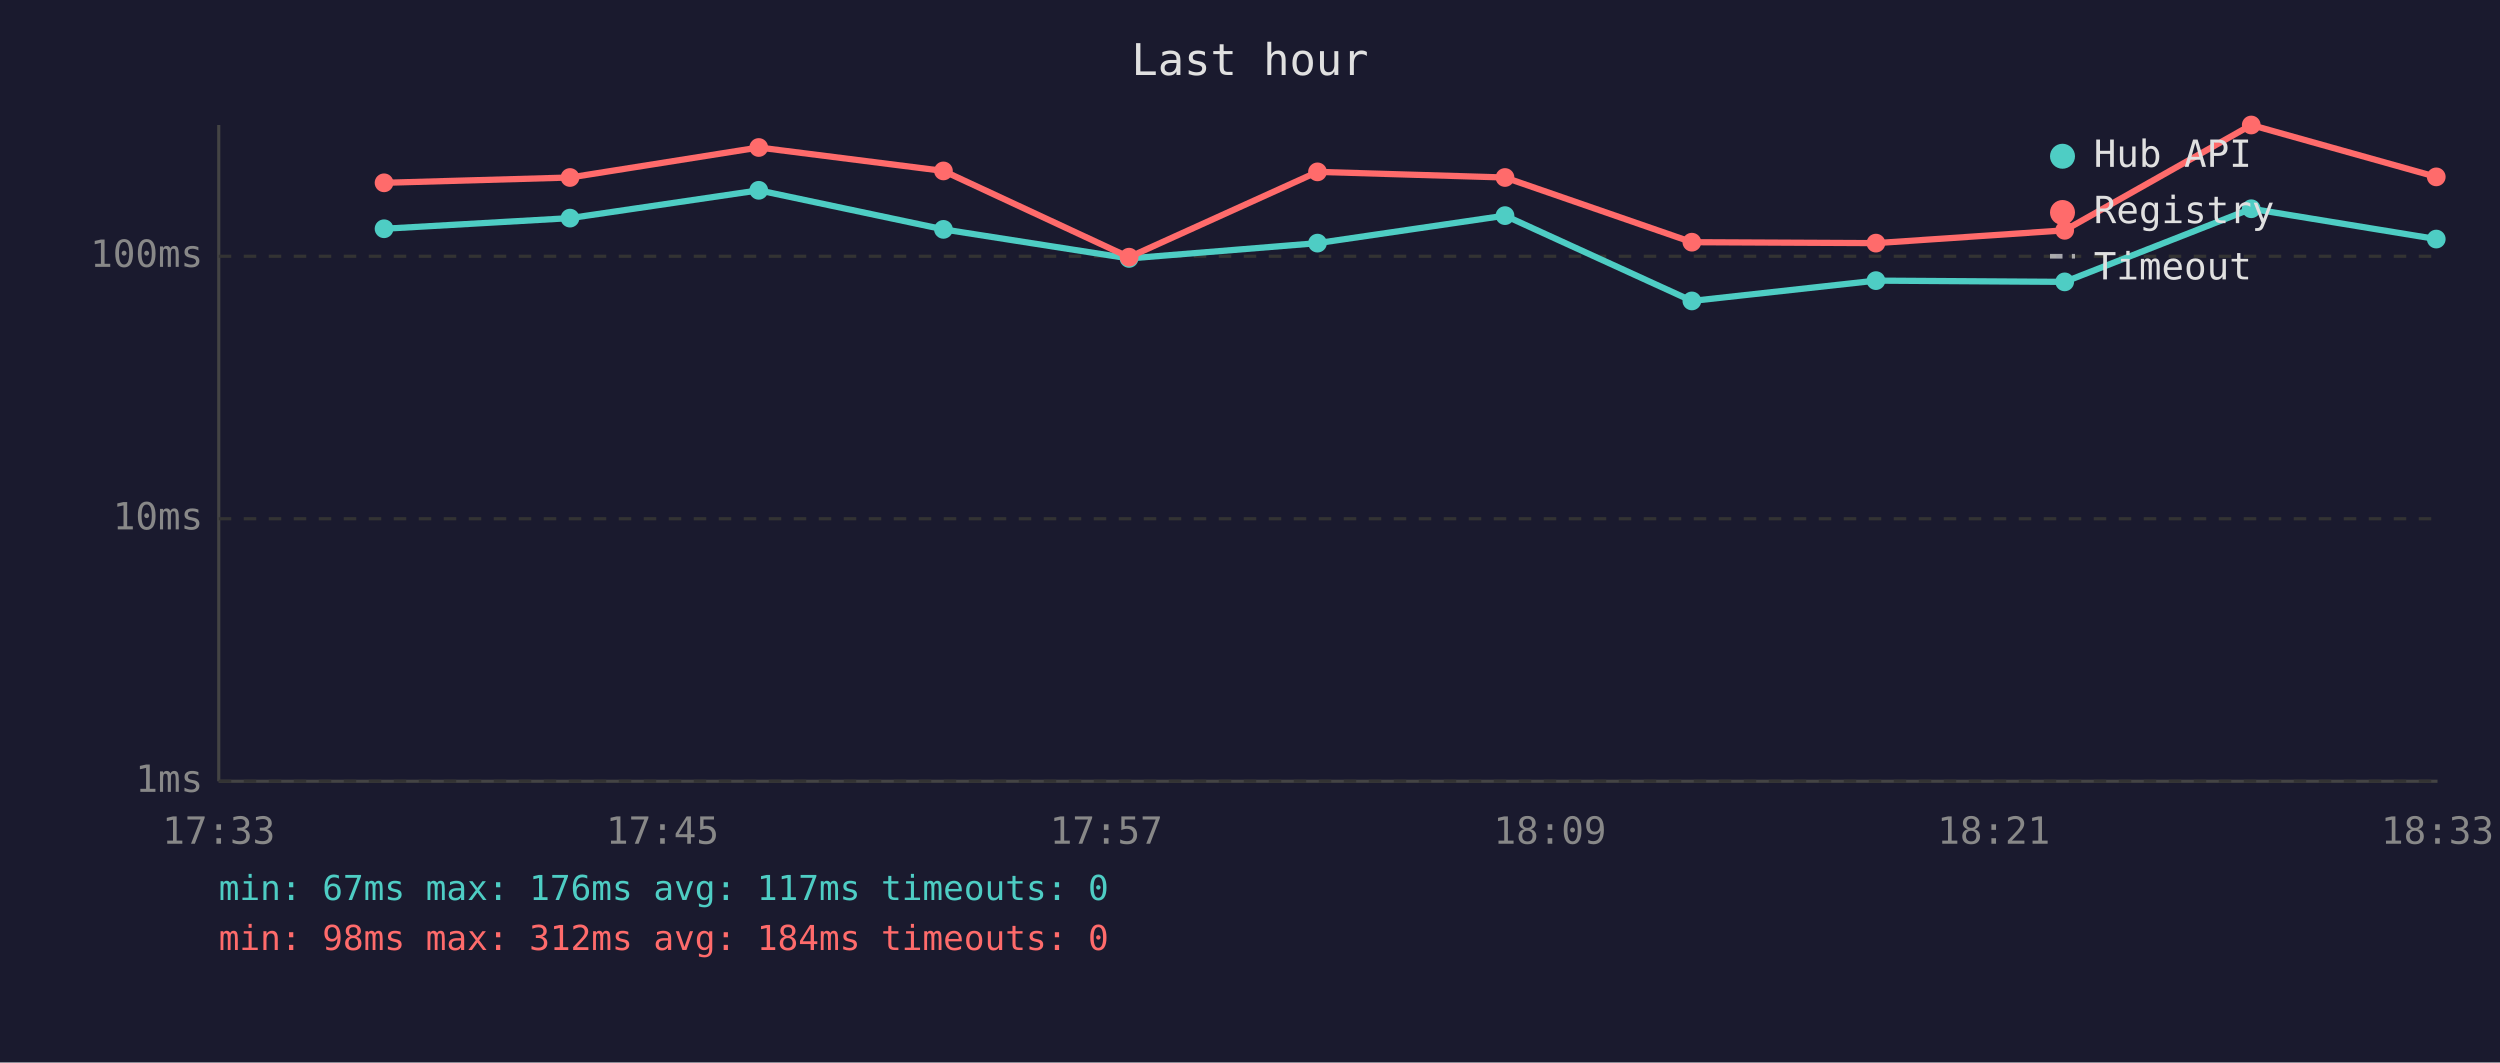
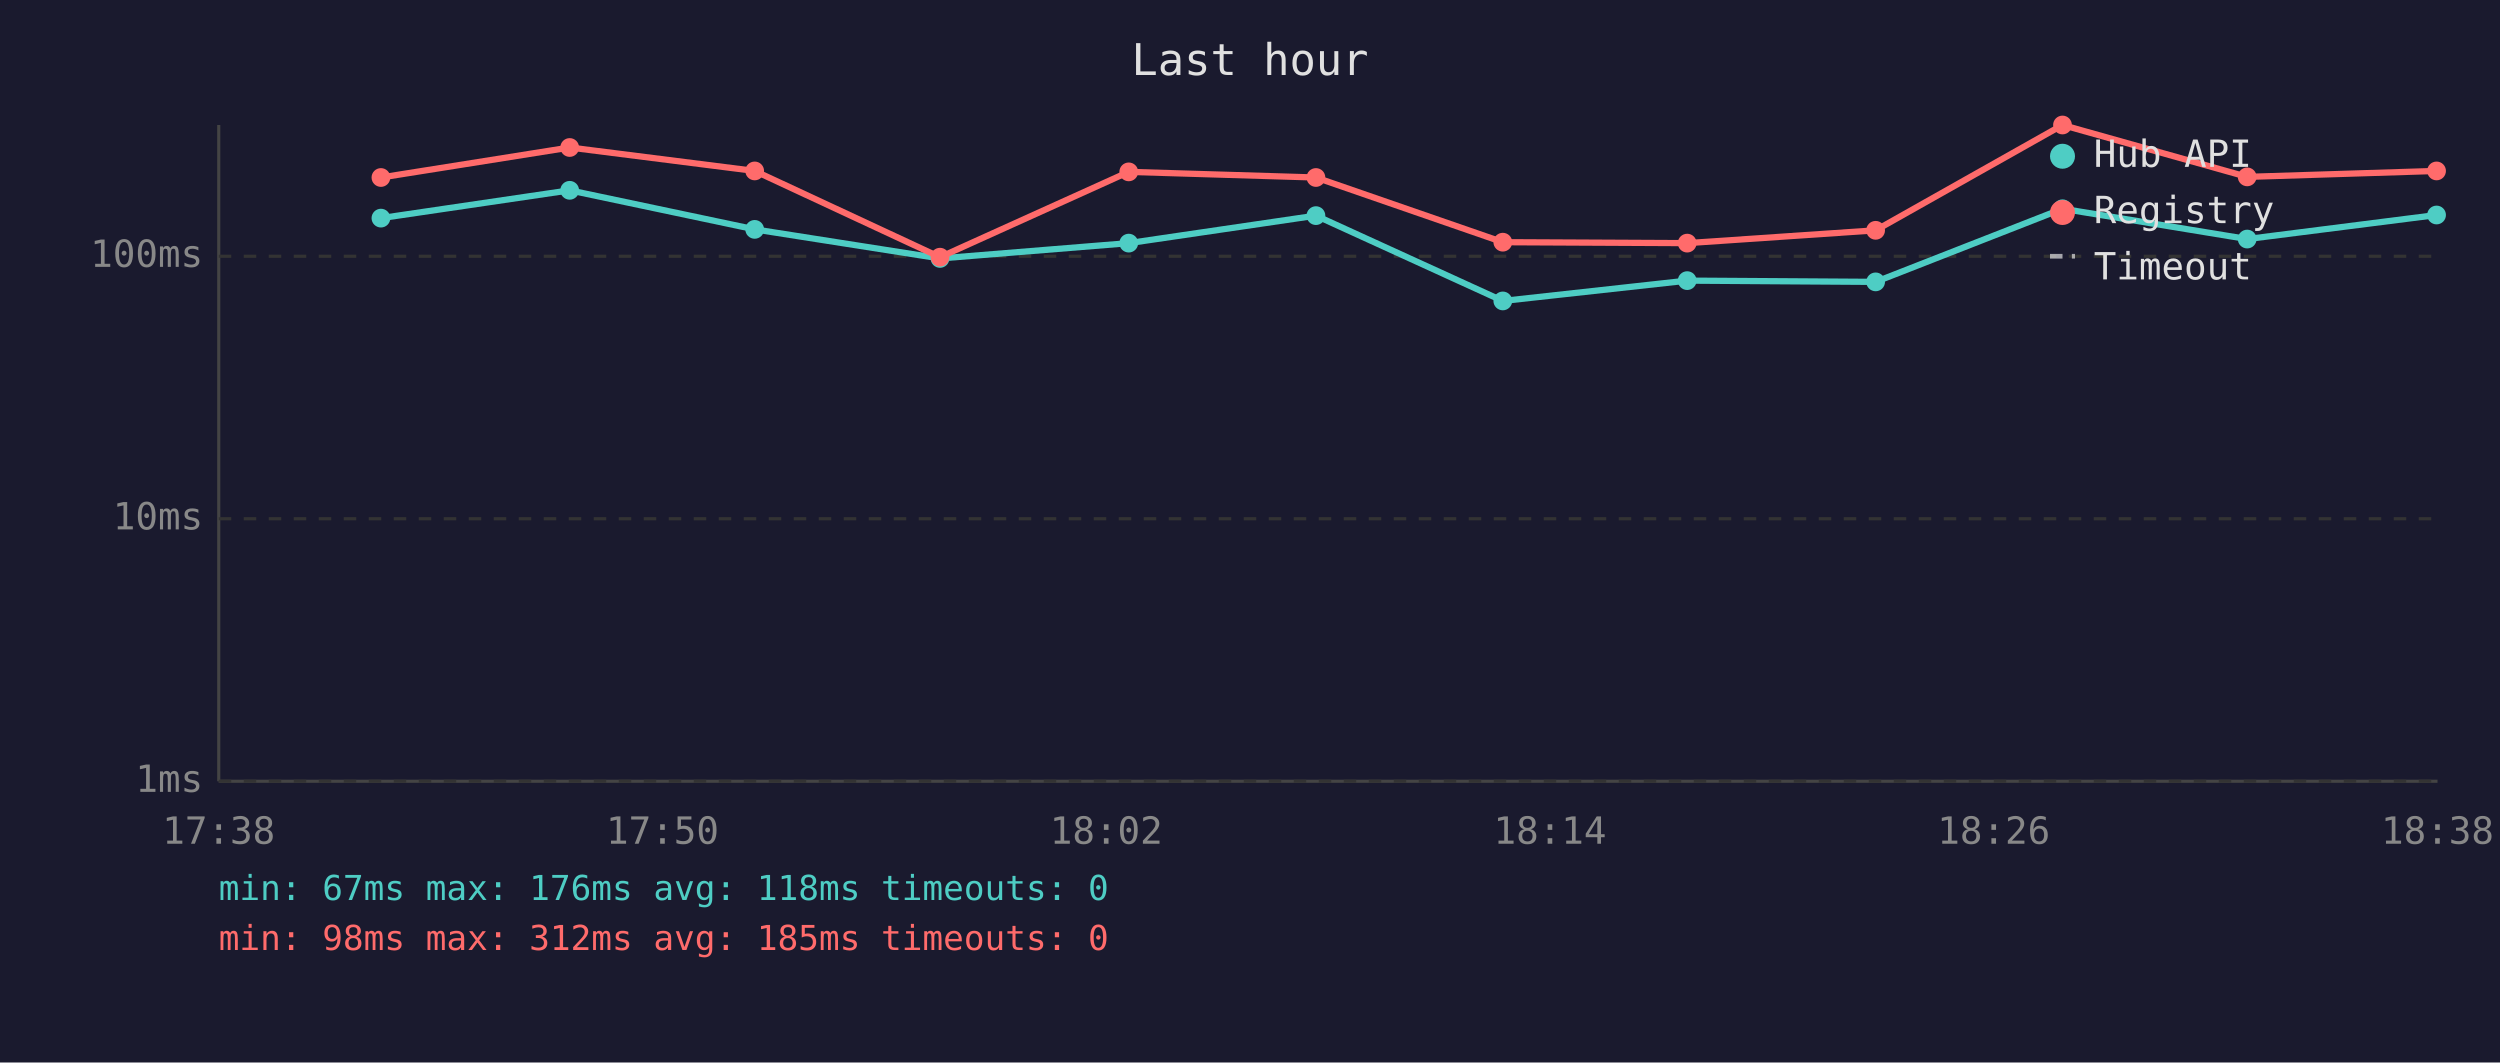
<svg xmlns="http://www.w3.org/2000/svg" viewBox="0 0 800 340" font-family="monospace" font-size="12">
  <rect width="800" height="340" fill="#1a1a2e" />
  <text x="400" y="24" fill="#e0e0e0" font-size="14" text-anchor="middle">Last hour</text>
  <line x1="70" y1="40" x2="70" y2="250" stroke="#444" stroke-width="1" />
  <line x1="70" y1="250" x2="780" y2="250" stroke="#444" stroke-width="1" />
  <line x1="70" y1="250" x2="780" y2="250" stroke="#333" stroke-width="1" stroke-dasharray="4" />
  <text x="65" y="250" fill="#888" text-anchor="end" dominant-baseline="middle">1ms</text>
  <line x1="70" y1="166" x2="780" y2="166" stroke="#333" stroke-width="1" stroke-dasharray="4" />
  <text x="65" y="166" fill="#888" text-anchor="end" dominant-baseline="middle">10ms</text>
  <line x1="70" y1="82" x2="780" y2="82" stroke="#333" stroke-width="1" stroke-dasharray="4" />
  <text x="65" y="82" fill="#888" text-anchor="end" dominant-baseline="middle">100ms</text>
-   <text x="70" y="270" fill="#888" text-anchor="middle">17:33</text>
-   <text x="212" y="270" fill="#888" text-anchor="middle">17:45</text>
-   <text x="354" y="270" fill="#888" text-anchor="middle">17:57</text>
-   <text x="496" y="270" fill="#888" text-anchor="middle">18:09</text>
-   <text x="638" y="270" fill="#888" text-anchor="middle">18:21</text>
-   <text x="780" y="270" fill="#888" text-anchor="middle">18:33</text>
-   <polyline points="122.9,73.2 182.4,69.8 242.8,60.9 301.9,73.4 361.3,82.7 421.6,77.8 481.6,69.0 541.4,96.3 600.3,89.8 660.7,90.2 720.4,66.8 779.6,76.5" fill="none" stroke="#4ecdc4" stroke-width="2" opacity="1" />
-   <circle cx="122.9" cy="73.2" r="3" fill="#4ecdc4" />
-   <circle cx="182.4" cy="69.8" r="3" fill="#4ecdc4" />
-   <circle cx="242.8" cy="60.9" r="3" fill="#4ecdc4" />
-   <circle cx="301.9" cy="73.4" r="3" fill="#4ecdc4" />
-   <circle cx="361.3" cy="82.7" r="3" fill="#4ecdc4" />
-   <circle cx="421.6" cy="77.8" r="3" fill="#4ecdc4" />
-   <circle cx="481.6" cy="69.0" r="3" fill="#4ecdc4" />
-   <circle cx="541.4" cy="96.3" r="3" fill="#4ecdc4" />
-   <circle cx="600.3" cy="89.8" r="3" fill="#4ecdc4" />
-   <circle cx="660.7" cy="90.2" r="3" fill="#4ecdc4" />
-   <circle cx="720.4" cy="66.8" r="3" fill="#4ecdc4" />
-   <circle cx="779.6" cy="76.5" r="3" fill="#4ecdc4" />
-   <polyline points="122.9,58.5 182.4,56.8 242.8,47.2 301.9,54.7 361.3,82.3 421.6,55.0 481.6,56.8 541.4,77.5 600.3,77.8 660.7,73.7 720.4,40.0 779.6,56.6" fill="none" stroke="#ff6b6b" stroke-width="2" opacity="1" />
-   <circle cx="122.9" cy="58.5" r="3" fill="#ff6b6b" />
-   <circle cx="182.4" cy="56.8" r="3" fill="#ff6b6b" />
-   <circle cx="242.8" cy="47.2" r="3" fill="#ff6b6b" />
-   <circle cx="301.9" cy="54.7" r="3" fill="#ff6b6b" />
-   <circle cx="361.3" cy="82.3" r="3" fill="#ff6b6b" />
-   <circle cx="421.6" cy="55.0" r="3" fill="#ff6b6b" />
-   <circle cx="481.6" cy="56.8" r="3" fill="#ff6b6b" />
-   <circle cx="541.4" cy="77.5" r="3" fill="#ff6b6b" />
-   <circle cx="600.3" cy="77.8" r="3" fill="#ff6b6b" />
-   <circle cx="660.7" cy="73.7" r="3" fill="#ff6b6b" />
-   <circle cx="720.4" cy="40.0" r="3" fill="#ff6b6b" />
-   <circle cx="779.6" cy="56.6" r="3" fill="#ff6b6b" />
+   <text x="70" y="270" fill="#888" text-anchor="middle">17:38</text>
+   <text x="212" y="270" fill="#888" text-anchor="middle">17:50</text>
+   <text x="354" y="270" fill="#888" text-anchor="middle">18:02</text>
+   <text x="496" y="270" fill="#888" text-anchor="middle">18:14</text>
+   <text x="638" y="270" fill="#888" text-anchor="middle">18:26</text>
+   <text x="780" y="270" fill="#888" text-anchor="middle">18:38</text>
+   <polyline points="121.9,69.8 182.3,60.9 241.5,73.4 300.8,82.7 361.2,77.8 421.1,69.0 480.9,96.3 539.9,89.8 600.2,90.2 660.0,66.8 719.1,76.5 779.7,68.8" fill="none" stroke="#4ecdc4" stroke-width="2" opacity="1" />
+   <circle cx="121.9" cy="69.8" r="3" fill="#4ecdc4" />
+   <circle cx="182.3" cy="60.9" r="3" fill="#4ecdc4" />
+   <circle cx="241.5" cy="73.4" r="3" fill="#4ecdc4" />
+   <circle cx="300.8" cy="82.7" r="3" fill="#4ecdc4" />
+   <circle cx="361.2" cy="77.8" r="3" fill="#4ecdc4" />
+   <circle cx="421.1" cy="69.0" r="3" fill="#4ecdc4" />
+   <circle cx="480.9" cy="96.3" r="3" fill="#4ecdc4" />
+   <circle cx="539.9" cy="89.8" r="3" fill="#4ecdc4" />
+   <circle cx="600.2" cy="90.2" r="3" fill="#4ecdc4" />
+   <circle cx="660.0" cy="66.8" r="3" fill="#4ecdc4" />
+   <circle cx="719.1" cy="76.5" r="3" fill="#4ecdc4" />
+   <circle cx="779.7" cy="68.8" r="3" fill="#4ecdc4" />
+   <polyline points="121.9,56.8 182.3,47.2 241.5,54.7 300.8,82.3 361.2,55.0 421.1,56.8 480.9,77.5 539.9,77.8 600.2,73.7 660.0,40.0 719.1,56.6 779.7,54.7" fill="none" stroke="#ff6b6b" stroke-width="2" opacity="1" />
+   <circle cx="121.9" cy="56.8" r="3" fill="#ff6b6b" />
+   <circle cx="182.3" cy="47.2" r="3" fill="#ff6b6b" />
+   <circle cx="241.5" cy="54.7" r="3" fill="#ff6b6b" />
+   <circle cx="300.8" cy="82.3" r="3" fill="#ff6b6b" />
+   <circle cx="361.2" cy="55.0" r="3" fill="#ff6b6b" />
+   <circle cx="421.1" cy="56.8" r="3" fill="#ff6b6b" />
+   <circle cx="480.9" cy="77.5" r="3" fill="#ff6b6b" />
+   <circle cx="539.9" cy="77.8" r="3" fill="#ff6b6b" />
+   <circle cx="600.2" cy="73.7" r="3" fill="#ff6b6b" />
+   <circle cx="660.0" cy="40.0" r="3" fill="#ff6b6b" />
+   <circle cx="719.1" cy="56.6" r="3" fill="#ff6b6b" />
+   <circle cx="779.7" cy="54.7" r="3" fill="#ff6b6b" />
  <circle cx="660" cy="50" r="4" fill="#4ecdc4" />
  <text x="670" y="50" fill="#e0e0e0" dominant-baseline="middle">Hub API</text>
  <circle cx="660" cy="68" r="4" fill="#ff6b6b" />
  <text x="670" y="68" fill="#e0e0e0" dominant-baseline="middle">Registry</text>
  <line x1="656" y1="82" x2="664" y2="82" stroke="#e0e0e0" stroke-width="1.5" stroke-dasharray="4,3" opacity="0.7" />
  <text x="670" y="86" fill="#e0e0e0" dominant-baseline="middle">Timeout</text>
-   <text x="70" y="288" fill="#4ecdc4" font-size="11">min: 67ms  max: 176ms  avg: 117ms  timeouts: 0</text>
-   <text x="70" y="304" fill="#ff6b6b" font-size="11">min: 98ms  max: 312ms  avg: 184ms  timeouts: 0</text>
+   <text x="70" y="288" fill="#4ecdc4" font-size="11">min: 67ms  max: 176ms  avg: 118ms  timeouts: 0</text>
+   <text x="70" y="304" fill="#ff6b6b" font-size="11">min: 98ms  max: 312ms  avg: 185ms  timeouts: 0</text>
</svg>
